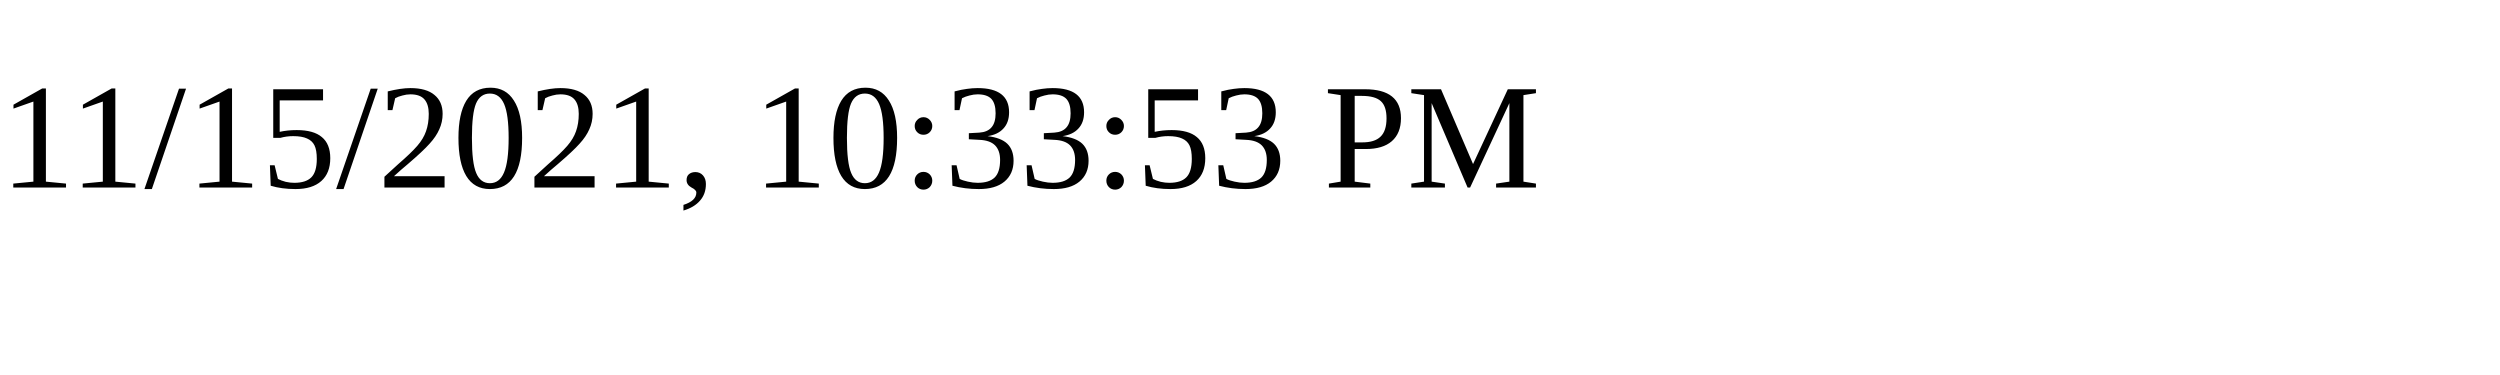
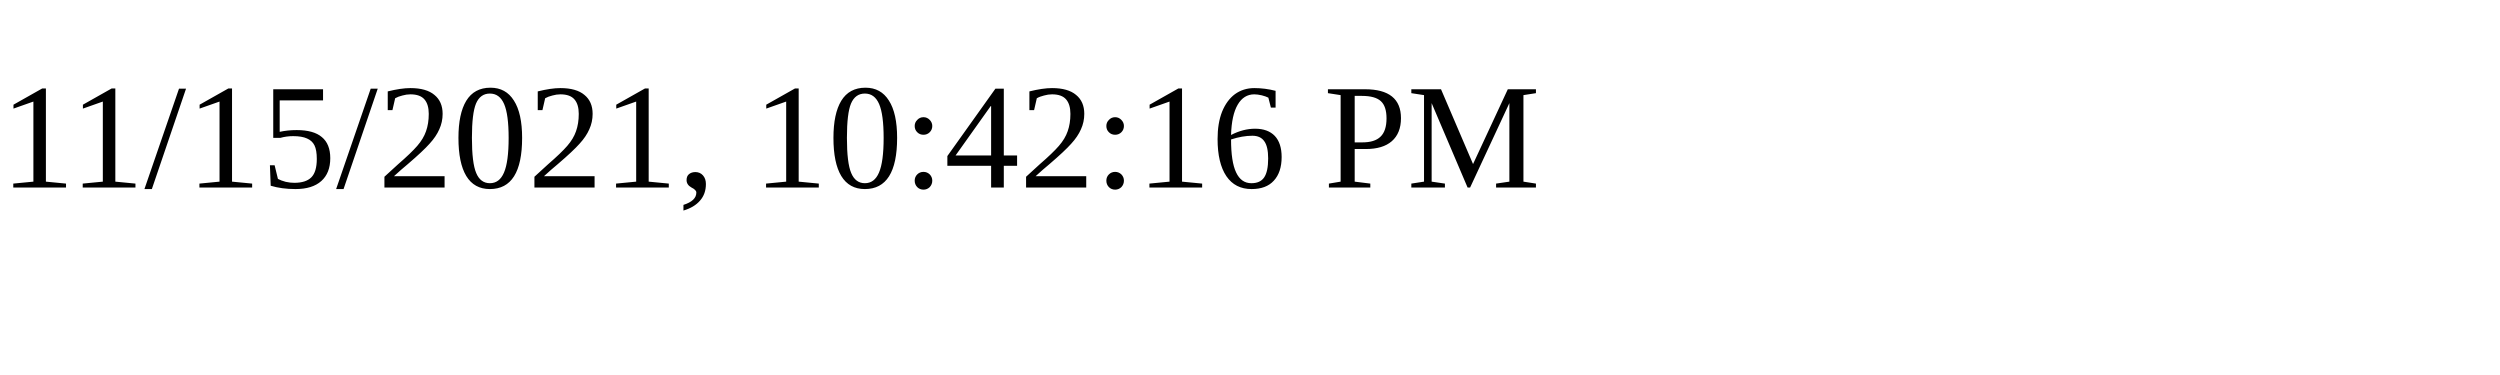
<svg xmlns="http://www.w3.org/2000/svg" height="30" width="200">
-   <text x="0" y="15">11/15/2021, 10:33:53 PM</text>
+   <text x="0" y="15">11/15/2021, 10:42:16 PM</text>
</svg>
